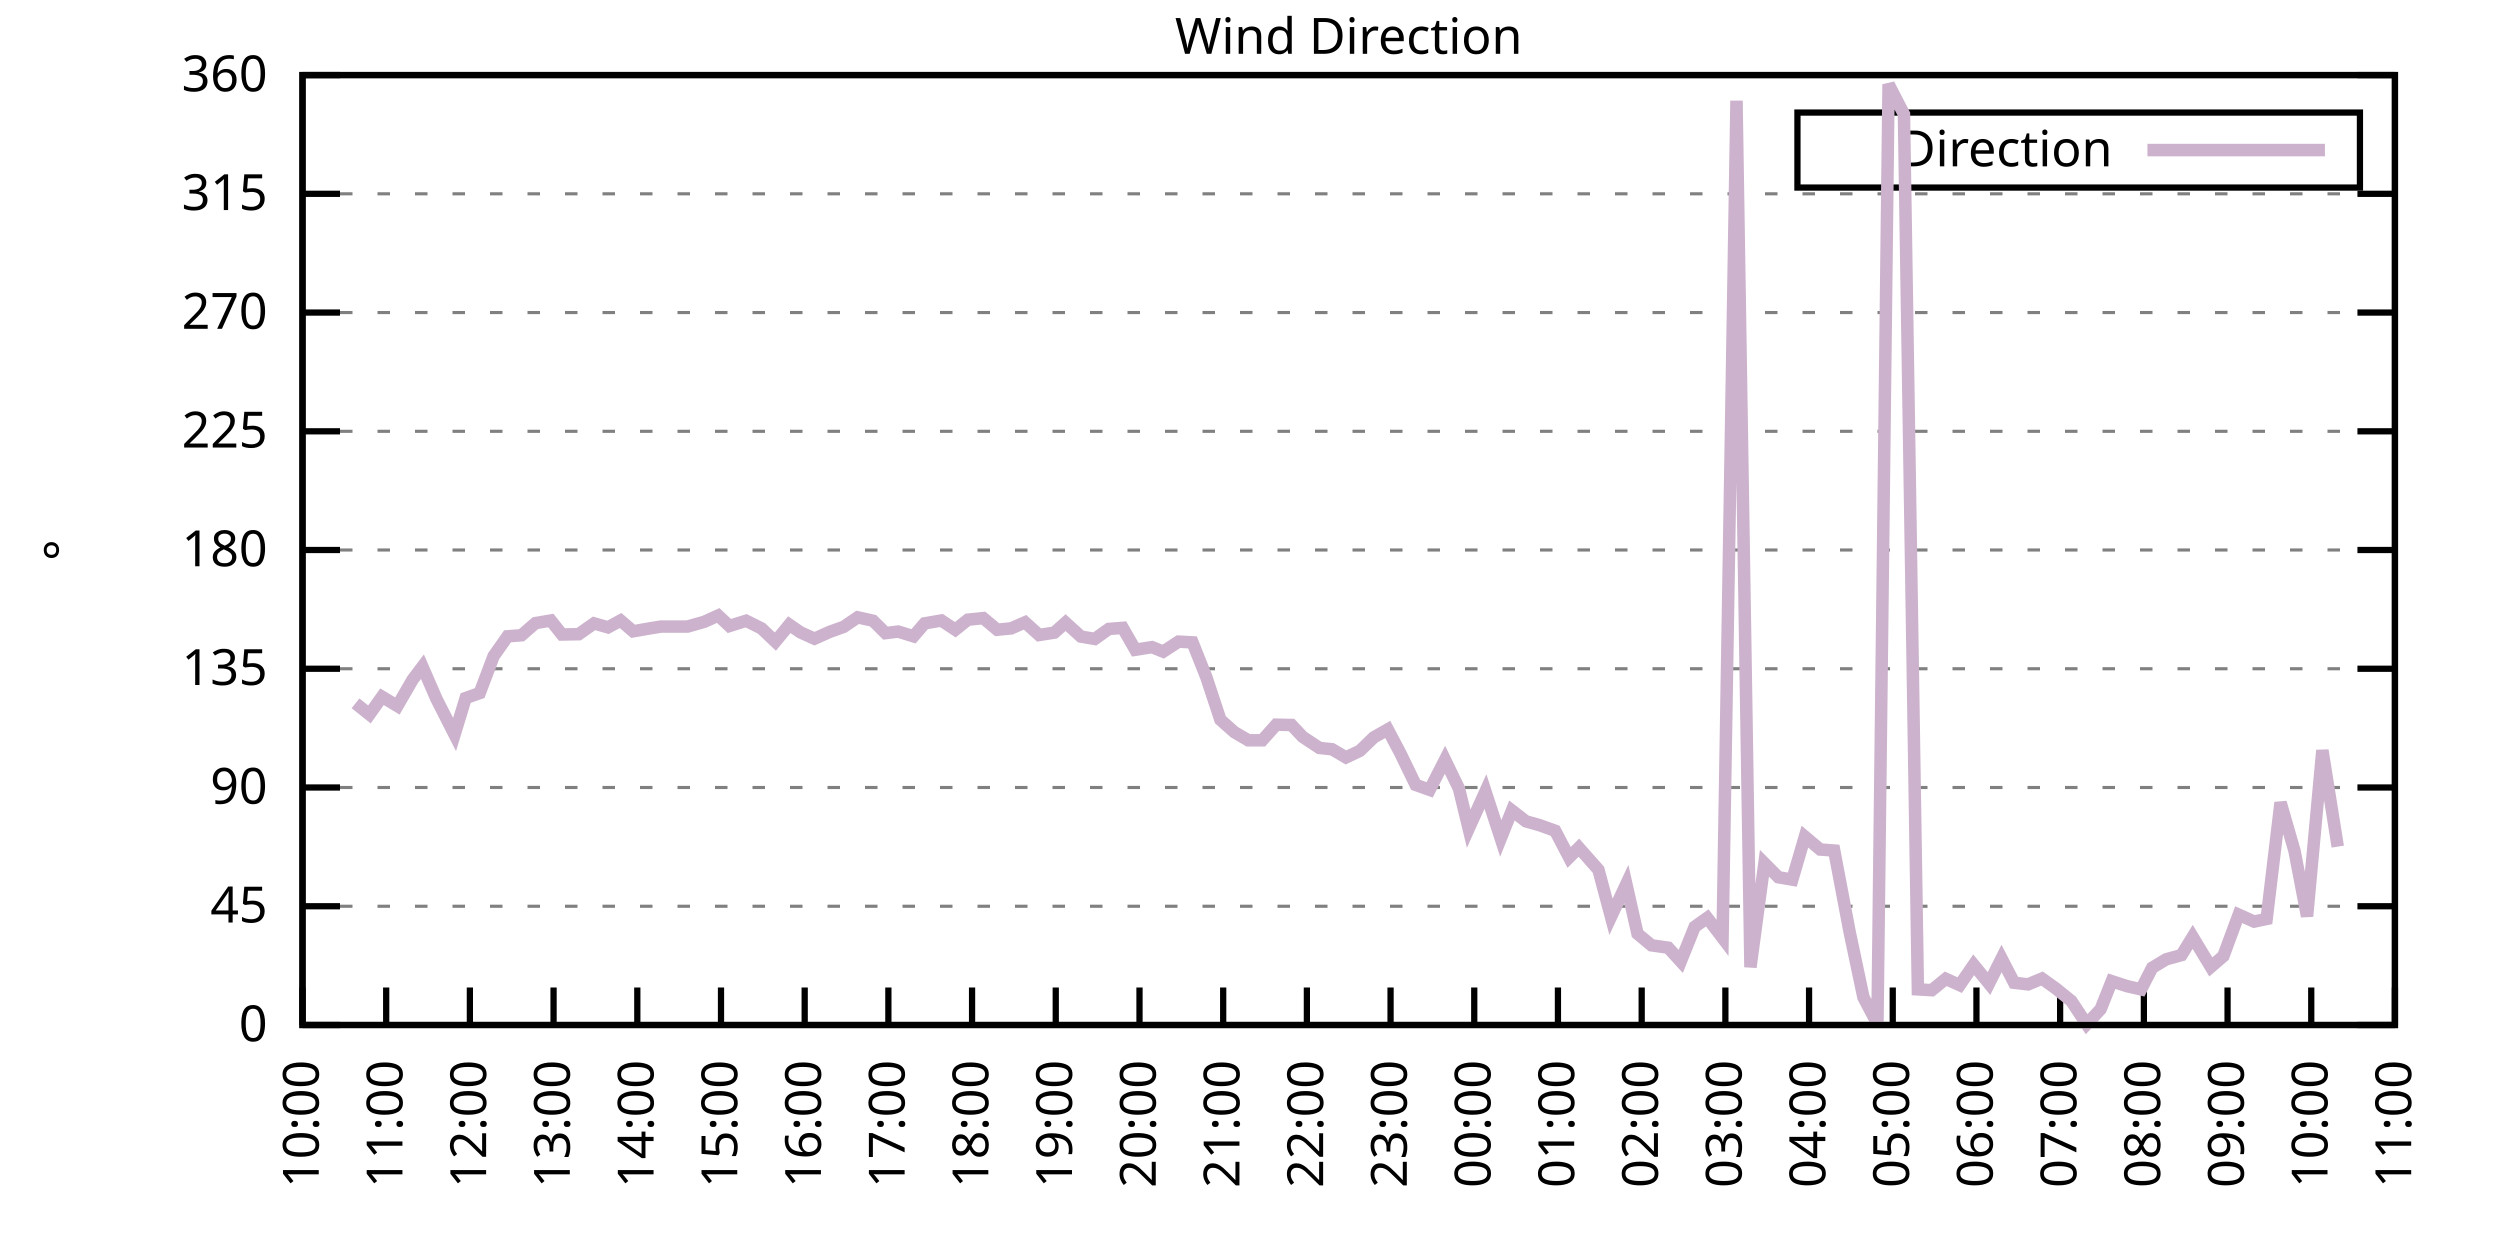
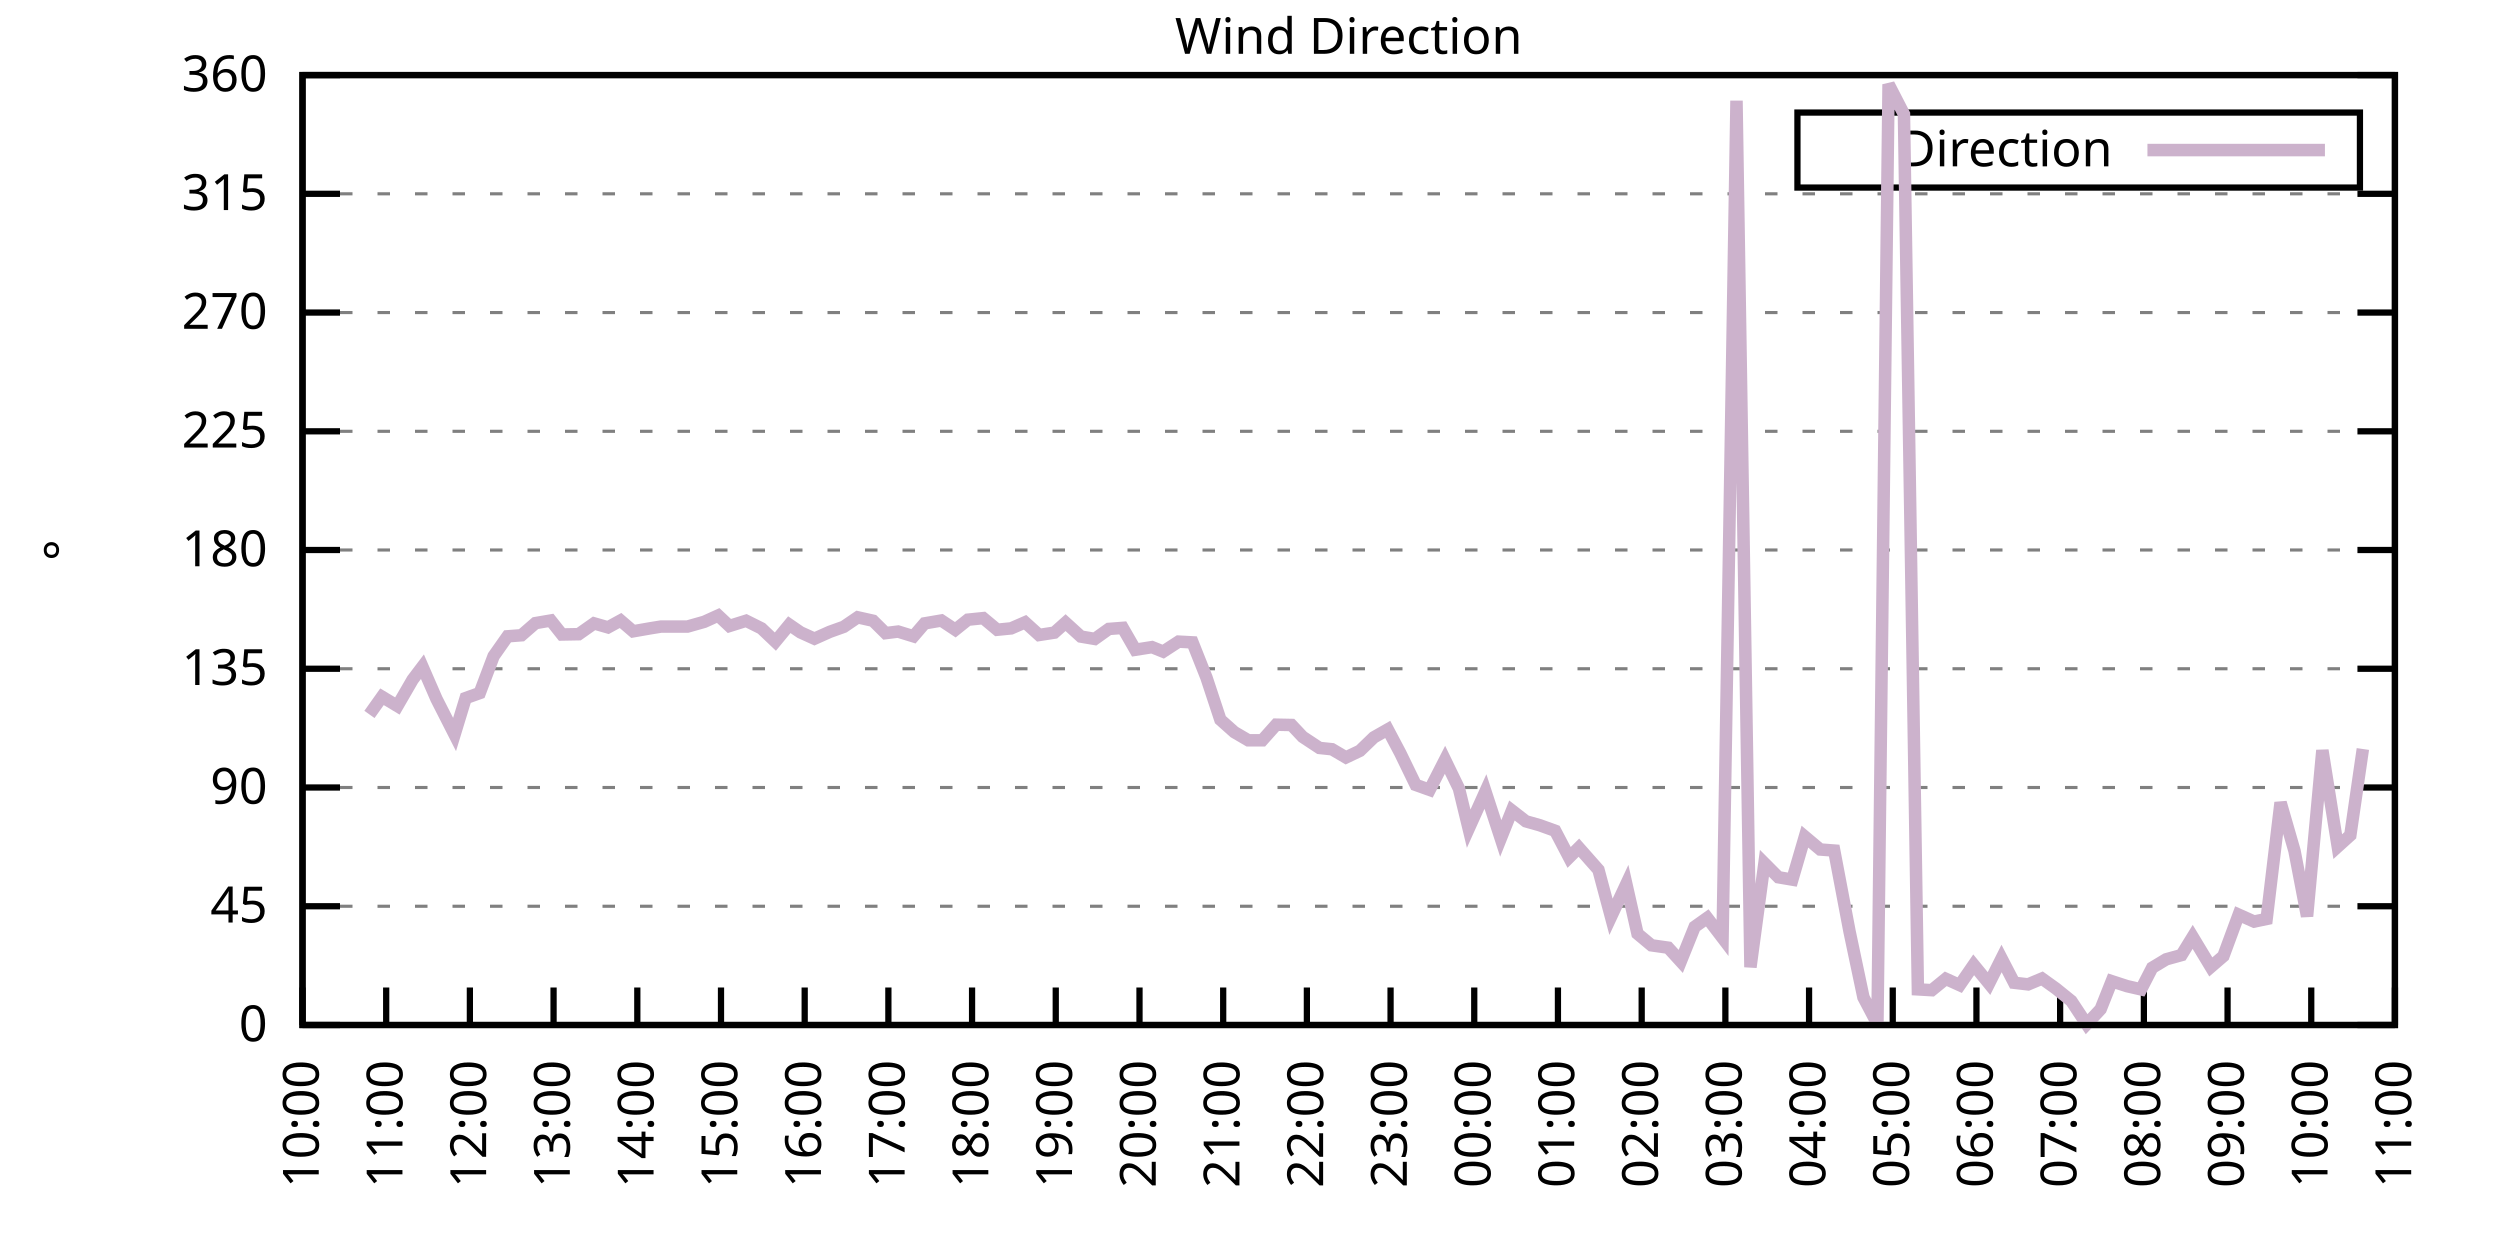
<svg xmlns="http://www.w3.org/2000/svg" xmlns:xlink="http://www.w3.org/1999/xlink" width="400" height="200" viewBox="0 0 400 200">
  <g id="gnuplot_canvas">
    <rect x="0" y="0" width="400" height="200" fill="none" />
    <defs>
      <circle id="gpDot" r="0.5" stroke-width="0.5" stroke="currentColor" />
      <path id="gpPt0" stroke-width="0.333" stroke="currentColor" d="M-1,0 h2 M0,-1 v2" />
      <path id="gpPt1" stroke-width="0.333" stroke="currentColor" d="M-1,-1 L1,1 M1,-1 L-1,1" />
      <path id="gpPt2" stroke-width="0.333" stroke="currentColor" d="M-1,0 L1,0 M0,-1 L0,1 M-1,-1 L1,1 M-1,1 L1,-1" />
      <rect id="gpPt3" stroke-width="0.333" stroke="currentColor" x="-1" y="-1" width="2" height="2" />
      <rect id="gpPt4" stroke-width="0.333" stroke="currentColor" fill="currentColor" x="-1" y="-1" width="2" height="2" />
      <circle id="gpPt5" stroke-width="0.333" stroke="currentColor" cx="0" cy="0" r="1" />
      <use xlink:href="#gpPt5" id="gpPt6" fill="currentColor" stroke="none" />
      <path id="gpPt7" stroke-width="0.333" stroke="currentColor" d="M0,-1.33 L-1.33,0.67 L1.33,0.67 z" />
      <use xlink:href="#gpPt7" id="gpPt8" fill="currentColor" stroke="none" />
      <use xlink:href="#gpPt7" id="gpPt9" stroke="currentColor" transform="rotate(180)" />
      <use xlink:href="#gpPt9" id="gpPt10" fill="currentColor" stroke="none" />
      <use xlink:href="#gpPt3" id="gpPt11" stroke="currentColor" transform="rotate(45)" />
      <use xlink:href="#gpPt11" id="gpPt12" fill="currentColor" stroke="none" />
      <path id="gpPt13" stroke-width="0.333" stroke="currentColor" d="M0,1.330 L1.265,0.411 L0.782,-1.067 L-0.782,-1.076 L-1.265,0.411 z" />
      <use xlink:href="#gpPt13" id="gpPt14" fill="currentColor" stroke="none" />
      <filter id="textbox" filterUnits="objectBoundingBox" x="0" y="0" height="1" width="1">
        <feFlood flood-color="white" flood-opacity="1" result="bgnd" />
        <feComposite in="SourceGraphic" in2="bgnd" operator="atop" />
      </filter>
      <filter id="greybox" filterUnits="objectBoundingBox" x="0" y="0" height="1" width="1">
        <feFlood flood-color="lightgrey" flood-opacity="1" result="grey" />
        <feComposite in="SourceGraphic" in2="grey" operator="atop" />
      </filter>
    </defs>
    <g fill="none" color="white" stroke="currentColor" stroke-width="1.00" stroke-linecap="butt" stroke-linejoin="miter">
</g>
    <g fill="none" color="black" stroke="currentColor" stroke-width="1.00" stroke-linecap="butt" stroke-linejoin="miter">
      <g stroke="none" shape-rendering="crispEdges">
        <polygon fill="rgb(255, 255, 255)" points="48.40,164.00 383.18,164.00 383.18,12.02 48.40,12.02 " />
      </g>
    </g>
    <g fill="none" color="black" stroke="currentColor" stroke-width="1.00" stroke-linecap="butt" stroke-linejoin="miter">
</g>
    <g fill="none" color="black" stroke="black" stroke-width="0.50" stroke-linecap="butt" stroke-linejoin="miter">
</g>
    <g fill="none" color="gray" stroke="currentColor" stroke-width="0.50" stroke-linecap="butt" stroke-linejoin="miter">
      <path stroke="gray" stroke-dasharray="2,4" class="gridline" d="M48.40,164.00 L383.19,164.00  " />
    </g>
    <g fill="none" color="gray" stroke="gray" stroke-width="1.00" stroke-linecap="butt" stroke-linejoin="miter">
</g>
    <g fill="none" color="black" stroke="currentColor" stroke-width="1.00" stroke-linecap="butt" stroke-linejoin="miter">
      <path stroke="black" d="M48.40,164.00 L54.40,164.00 M383.19,164.00 L377.19,164.00  " />
      <g transform="translate(42.80,166.60)" stroke="none" fill="black" font-family="Sans" font-size="8.00" text-anchor="end">
        <text>
          <tspan font-family="Sans"> 0</tspan>
        </text>
      </g>
    </g>
    <g fill="none" color="black" stroke="currentColor" stroke-width="1.00" stroke-linecap="butt" stroke-linejoin="miter">
</g>
    <g fill="none" color="black" stroke="black" stroke-width="0.50" stroke-linecap="butt" stroke-linejoin="miter">
</g>
    <g fill="none" color="gray" stroke="currentColor" stroke-width="0.50" stroke-linecap="butt" stroke-linejoin="miter">
      <path stroke="gray" stroke-dasharray="2,4" class="gridline" d="M48.40,145.00 L383.19,145.00  " />
    </g>
    <g fill="none" color="gray" stroke="gray" stroke-width="1.00" stroke-linecap="butt" stroke-linejoin="miter">
</g>
    <g fill="none" color="black" stroke="currentColor" stroke-width="1.00" stroke-linecap="butt" stroke-linejoin="miter">
      <path stroke="black" d="M48.40,145.00 L54.40,145.00 M383.19,145.00 L377.19,145.00  " />
      <g transform="translate(42.80,147.60)" stroke="none" fill="black" font-family="Sans" font-size="8.00" text-anchor="end">
        <text>
          <tspan font-family="Sans"> 45</tspan>
        </text>
      </g>
    </g>
    <g fill="none" color="black" stroke="currentColor" stroke-width="1.00" stroke-linecap="butt" stroke-linejoin="miter">
</g>
    <g fill="none" color="black" stroke="black" stroke-width="0.50" stroke-linecap="butt" stroke-linejoin="miter">
</g>
    <g fill="none" color="gray" stroke="currentColor" stroke-width="0.50" stroke-linecap="butt" stroke-linejoin="miter">
      <path stroke="gray" stroke-dasharray="2,4" class="gridline" d="M48.40,126.00 L383.19,126.00  " />
    </g>
    <g fill="none" color="gray" stroke="gray" stroke-width="1.00" stroke-linecap="butt" stroke-linejoin="miter">
</g>
    <g fill="none" color="black" stroke="currentColor" stroke-width="1.00" stroke-linecap="butt" stroke-linejoin="miter">
      <path stroke="black" d="M48.40,126.00 L54.40,126.00 M383.19,126.00 L377.19,126.00  " />
      <g transform="translate(42.80,128.60)" stroke="none" fill="black" font-family="Sans" font-size="8.00" text-anchor="end">
        <text>
          <tspan font-family="Sans"> 90</tspan>
        </text>
      </g>
    </g>
    <g fill="none" color="black" stroke="currentColor" stroke-width="1.00" stroke-linecap="butt" stroke-linejoin="miter">
</g>
    <g fill="none" color="black" stroke="black" stroke-width="0.50" stroke-linecap="butt" stroke-linejoin="miter">
</g>
    <g fill="none" color="gray" stroke="currentColor" stroke-width="0.50" stroke-linecap="butt" stroke-linejoin="miter">
      <path stroke="gray" stroke-dasharray="2,4" class="gridline" d="M48.40,107.00 L383.19,107.00  " />
    </g>
    <g fill="none" color="gray" stroke="gray" stroke-width="1.00" stroke-linecap="butt" stroke-linejoin="miter">
</g>
    <g fill="none" color="black" stroke="currentColor" stroke-width="1.00" stroke-linecap="butt" stroke-linejoin="miter">
      <path stroke="black" d="M48.40,107.00 L54.40,107.00 M383.19,107.00 L377.19,107.00  " />
      <g transform="translate(42.80,109.60)" stroke="none" fill="black" font-family="Sans" font-size="8.00" text-anchor="end">
        <text>
          <tspan font-family="Sans"> 135</tspan>
        </text>
      </g>
    </g>
    <g fill="none" color="black" stroke="currentColor" stroke-width="1.00" stroke-linecap="butt" stroke-linejoin="miter">
</g>
    <g fill="none" color="black" stroke="black" stroke-width="0.50" stroke-linecap="butt" stroke-linejoin="miter">
</g>
    <g fill="none" color="gray" stroke="currentColor" stroke-width="0.50" stroke-linecap="butt" stroke-linejoin="miter">
      <path stroke="gray" stroke-dasharray="2,4" class="gridline" d="M48.40,88.00 L383.19,88.00  " />
    </g>
    <g fill="none" color="gray" stroke="gray" stroke-width="1.00" stroke-linecap="butt" stroke-linejoin="miter">
</g>
    <g fill="none" color="black" stroke="currentColor" stroke-width="1.00" stroke-linecap="butt" stroke-linejoin="miter">
      <path stroke="black" d="M48.40,88.00 L54.40,88.00 M383.19,88.00 L377.19,88.00  " />
      <g transform="translate(42.80,90.60)" stroke="none" fill="black" font-family="Sans" font-size="8.00" text-anchor="end">
        <text>
          <tspan font-family="Sans"> 180</tspan>
        </text>
      </g>
    </g>
    <g fill="none" color="black" stroke="currentColor" stroke-width="1.00" stroke-linecap="butt" stroke-linejoin="miter">
</g>
    <g fill="none" color="black" stroke="black" stroke-width="0.50" stroke-linecap="butt" stroke-linejoin="miter">
</g>
    <g fill="none" color="gray" stroke="currentColor" stroke-width="0.50" stroke-linecap="butt" stroke-linejoin="miter">
      <path stroke="gray" stroke-dasharray="2,4" class="gridline" d="M48.40,69.01 L383.19,69.01  " />
    </g>
    <g fill="none" color="gray" stroke="gray" stroke-width="1.00" stroke-linecap="butt" stroke-linejoin="miter">
</g>
    <g fill="none" color="black" stroke="currentColor" stroke-width="1.00" stroke-linecap="butt" stroke-linejoin="miter">
      <path stroke="black" d="M48.40,69.01 L54.40,69.01 M383.19,69.01 L377.19,69.01  " />
      <g transform="translate(42.80,71.61)" stroke="none" fill="black" font-family="Sans" font-size="8.00" text-anchor="end">
        <text>
          <tspan font-family="Sans"> 225</tspan>
        </text>
      </g>
    </g>
    <g fill="none" color="black" stroke="currentColor" stroke-width="1.00" stroke-linecap="butt" stroke-linejoin="miter">
</g>
    <g fill="none" color="black" stroke="black" stroke-width="0.50" stroke-linecap="butt" stroke-linejoin="miter">
</g>
    <g fill="none" color="gray" stroke="currentColor" stroke-width="0.50" stroke-linecap="butt" stroke-linejoin="miter">
      <path stroke="gray" stroke-dasharray="2,4" class="gridline" d="M48.40,50.01 L383.19,50.01  " />
    </g>
    <g fill="none" color="gray" stroke="gray" stroke-width="1.00" stroke-linecap="butt" stroke-linejoin="miter">
</g>
    <g fill="none" color="black" stroke="currentColor" stroke-width="1.00" stroke-linecap="butt" stroke-linejoin="miter">
      <path stroke="black" d="M48.40,50.01 L54.40,50.01 M383.19,50.01 L377.19,50.01  " />
      <g transform="translate(42.80,52.61)" stroke="none" fill="black" font-family="Sans" font-size="8.00" text-anchor="end">
        <text>
          <tspan font-family="Sans"> 270</tspan>
        </text>
      </g>
    </g>
    <g fill="none" color="black" stroke="currentColor" stroke-width="1.00" stroke-linecap="butt" stroke-linejoin="miter">
</g>
    <g fill="none" color="black" stroke="black" stroke-width="0.50" stroke-linecap="butt" stroke-linejoin="miter">
</g>
    <g fill="none" color="gray" stroke="currentColor" stroke-width="0.50" stroke-linecap="butt" stroke-linejoin="miter">
      <path stroke="gray" stroke-dasharray="2,4" class="gridline" d="M48.40,31.01 L383.19,31.01  " />
    </g>
    <g fill="none" color="gray" stroke="gray" stroke-width="1.00" stroke-linecap="butt" stroke-linejoin="miter">
</g>
    <g fill="none" color="black" stroke="currentColor" stroke-width="1.00" stroke-linecap="butt" stroke-linejoin="miter">
      <path stroke="black" d="M48.40,31.01 L54.40,31.01 M383.19,31.01 L377.19,31.01  " />
      <g transform="translate(42.80,33.61)" stroke="none" fill="black" font-family="Sans" font-size="8.00" text-anchor="end">
        <text>
          <tspan font-family="Sans"> 315</tspan>
        </text>
      </g>
    </g>
    <g fill="none" color="black" stroke="currentColor" stroke-width="1.00" stroke-linecap="butt" stroke-linejoin="miter">
</g>
    <g fill="none" color="black" stroke="black" stroke-width="0.50" stroke-linecap="butt" stroke-linejoin="miter">
</g>
    <g fill="none" color="gray" stroke="currentColor" stroke-width="0.50" stroke-linecap="butt" stroke-linejoin="miter">
      <path stroke="gray" stroke-dasharray="2,4" class="gridline" d="M48.40,12.01 L383.19,12.01  " />
    </g>
    <g fill="none" color="gray" stroke="gray" stroke-width="1.00" stroke-linecap="butt" stroke-linejoin="miter">
</g>
    <g fill="none" color="black" stroke="currentColor" stroke-width="1.00" stroke-linecap="butt" stroke-linejoin="miter">
      <path stroke="black" d="M48.40,12.01 L54.40,12.01 M383.19,12.01 L377.19,12.01  " />
      <g transform="translate(42.80,14.61)" stroke="none" fill="black" font-family="Sans" font-size="8.00" text-anchor="end">
        <text>
          <tspan font-family="Sans"> 360</tspan>
        </text>
      </g>
    </g>
    <g fill="none" color="black" stroke="currentColor" stroke-width="1.00" stroke-linecap="butt" stroke-linejoin="miter">
      <path stroke="black" d="M48.40,164.00 L48.40,158.00  " />
      <g transform="translate(51.00,169.60) rotate(270.00)" stroke="none" fill="black" font-family="Sans" font-size="8.00" text-anchor="end">
        <text>
          <tspan font-family="Sans">10:00</tspan>
        </text>
      </g>
    </g>
    <g fill="none" color="black" stroke="currentColor" stroke-width="1.00" stroke-linecap="butt" stroke-linejoin="miter">
      <path stroke="black" d="M61.79,164.00 L61.79,158.00  " />
      <g transform="translate(64.39,169.60) rotate(270.00)" stroke="none" fill="black" font-family="Sans" font-size="8.00" text-anchor="end">
        <text>
          <tspan font-family="Sans">11:00</tspan>
        </text>
      </g>
    </g>
    <g fill="none" color="black" stroke="currentColor" stroke-width="1.00" stroke-linecap="butt" stroke-linejoin="miter">
      <path stroke="black" d="M75.18,164.00 L75.18,158.00  " />
      <g transform="translate(77.78,169.60) rotate(270.00)" stroke="none" fill="black" font-family="Sans" font-size="8.00" text-anchor="end">
        <text>
          <tspan font-family="Sans">12:00</tspan>
        </text>
      </g>
    </g>
    <g fill="none" color="black" stroke="currentColor" stroke-width="1.00" stroke-linecap="butt" stroke-linejoin="miter">
      <path stroke="black" d="M88.57,164.00 L88.57,158.00  " />
      <g transform="translate(91.17,169.60) rotate(270.00)" stroke="none" fill="black" font-family="Sans" font-size="8.00" text-anchor="end">
        <text>
          <tspan font-family="Sans">13:00</tspan>
        </text>
      </g>
    </g>
    <g fill="none" color="black" stroke="currentColor" stroke-width="1.00" stroke-linecap="butt" stroke-linejoin="miter">
      <path stroke="black" d="M101.97,164.00 L101.97,158.00  " />
      <g transform="translate(104.57,169.60) rotate(270.00)" stroke="none" fill="black" font-family="Sans" font-size="8.00" text-anchor="end">
        <text>
          <tspan font-family="Sans">14:00</tspan>
        </text>
      </g>
    </g>
    <g fill="none" color="black" stroke="currentColor" stroke-width="1.00" stroke-linecap="butt" stroke-linejoin="miter">
      <path stroke="black" d="M115.36,164.00 L115.36,158.00  " />
      <g transform="translate(117.96,169.60) rotate(270.00)" stroke="none" fill="black" font-family="Sans" font-size="8.00" text-anchor="end">
        <text>
          <tspan font-family="Sans">15:00</tspan>
        </text>
      </g>
    </g>
    <g fill="none" color="black" stroke="currentColor" stroke-width="1.00" stroke-linecap="butt" stroke-linejoin="miter">
      <path stroke="black" d="M128.75,164.00 L128.75,158.00  " />
      <g transform="translate(131.35,169.60) rotate(270.00)" stroke="none" fill="black" font-family="Sans" font-size="8.00" text-anchor="end">
        <text>
          <tspan font-family="Sans">16:00</tspan>
        </text>
      </g>
    </g>
    <g fill="none" color="black" stroke="currentColor" stroke-width="1.00" stroke-linecap="butt" stroke-linejoin="miter">
      <path stroke="black" d="M142.14,164.00 L142.14,158.00  " />
      <g transform="translate(144.74,169.60) rotate(270.00)" stroke="none" fill="black" font-family="Sans" font-size="8.00" text-anchor="end">
        <text>
          <tspan font-family="Sans">17:00</tspan>
        </text>
      </g>
    </g>
    <g fill="none" color="black" stroke="currentColor" stroke-width="1.00" stroke-linecap="butt" stroke-linejoin="miter">
      <path stroke="black" d="M155.53,164.00 L155.53,158.00  " />
      <g transform="translate(158.13,169.60) rotate(270.00)" stroke="none" fill="black" font-family="Sans" font-size="8.00" text-anchor="end">
        <text>
          <tspan font-family="Sans">18:00</tspan>
        </text>
      </g>
    </g>
    <g fill="none" color="black" stroke="currentColor" stroke-width="1.00" stroke-linecap="butt" stroke-linejoin="miter">
      <path stroke="black" d="M168.92,164.00 L168.92,158.00  " />
      <g transform="translate(171.52,169.60) rotate(270.00)" stroke="none" fill="black" font-family="Sans" font-size="8.00" text-anchor="end">
        <text>
          <tspan font-family="Sans">19:00</tspan>
        </text>
      </g>
    </g>
    <g fill="none" color="black" stroke="currentColor" stroke-width="1.00" stroke-linecap="butt" stroke-linejoin="miter">
      <path stroke="black" d="M182.32,164.00 L182.32,158.00  " />
      <g transform="translate(184.92,169.60) rotate(270.00)" stroke="none" fill="black" font-family="Sans" font-size="8.00" text-anchor="end">
        <text>
          <tspan font-family="Sans">20:00</tspan>
        </text>
      </g>
    </g>
    <g fill="none" color="black" stroke="currentColor" stroke-width="1.00" stroke-linecap="butt" stroke-linejoin="miter">
      <path stroke="black" d="M195.71,164.00 L195.71,158.00  " />
      <g transform="translate(198.31,169.60) rotate(270.00)" stroke="none" fill="black" font-family="Sans" font-size="8.00" text-anchor="end">
        <text>
          <tspan font-family="Sans">21:00</tspan>
        </text>
      </g>
    </g>
    <g fill="none" color="black" stroke="currentColor" stroke-width="1.00" stroke-linecap="butt" stroke-linejoin="miter">
      <path stroke="black" d="M209.10,164.00 L209.10,158.00  " />
      <g transform="translate(211.70,169.60) rotate(270.00)" stroke="none" fill="black" font-family="Sans" font-size="8.00" text-anchor="end">
        <text>
          <tspan font-family="Sans">22:00</tspan>
        </text>
      </g>
    </g>
    <g fill="none" color="black" stroke="currentColor" stroke-width="1.00" stroke-linecap="butt" stroke-linejoin="miter">
      <path stroke="black" d="M222.49,164.00 L222.49,158.00  " />
      <g transform="translate(225.09,169.60) rotate(270.00)" stroke="none" fill="black" font-family="Sans" font-size="8.00" text-anchor="end">
        <text>
          <tspan font-family="Sans">23:00</tspan>
        </text>
      </g>
    </g>
    <g fill="none" color="black" stroke="currentColor" stroke-width="1.00" stroke-linecap="butt" stroke-linejoin="miter">
      <path stroke="black" d="M235.88,164.00 L235.88,158.00  " />
      <g transform="translate(238.48,169.60) rotate(270.00)" stroke="none" fill="black" font-family="Sans" font-size="8.00" text-anchor="end">
        <text>
          <tspan font-family="Sans">00:00</tspan>
        </text>
      </g>
    </g>
    <g fill="none" color="black" stroke="currentColor" stroke-width="1.00" stroke-linecap="butt" stroke-linejoin="miter">
      <path stroke="black" d="M249.27,164.00 L249.27,158.00  " />
      <g transform="translate(251.87,169.60) rotate(270.00)" stroke="none" fill="black" font-family="Sans" font-size="8.00" text-anchor="end">
        <text>
          <tspan font-family="Sans">01:00</tspan>
        </text>
      </g>
    </g>
    <g fill="none" color="black" stroke="currentColor" stroke-width="1.00" stroke-linecap="butt" stroke-linejoin="miter">
      <path stroke="black" d="M262.67,164.00 L262.67,158.00  " />
      <g transform="translate(265.27,169.60) rotate(270.00)" stroke="none" fill="black" font-family="Sans" font-size="8.00" text-anchor="end">
        <text>
          <tspan font-family="Sans">02:00</tspan>
        </text>
      </g>
    </g>
    <g fill="none" color="black" stroke="currentColor" stroke-width="1.00" stroke-linecap="butt" stroke-linejoin="miter">
      <path stroke="black" d="M276.06,164.00 L276.06,158.00  " />
      <g transform="translate(278.66,169.60) rotate(270.00)" stroke="none" fill="black" font-family="Sans" font-size="8.00" text-anchor="end">
        <text>
          <tspan font-family="Sans">03:00</tspan>
        </text>
      </g>
    </g>
    <g fill="none" color="black" stroke="currentColor" stroke-width="1.00" stroke-linecap="butt" stroke-linejoin="miter">
      <path stroke="black" d="M289.45,164.00 L289.45,158.00  " />
      <g transform="translate(292.05,169.60) rotate(270.00)" stroke="none" fill="black" font-family="Sans" font-size="8.00" text-anchor="end">
        <text>
          <tspan font-family="Sans">04:00</tspan>
        </text>
      </g>
    </g>
    <g fill="none" color="black" stroke="currentColor" stroke-width="1.00" stroke-linecap="butt" stroke-linejoin="miter">
      <path stroke="black" d="M302.84,164.00 L302.84,158.00  " />
      <g transform="translate(305.44,169.60) rotate(270.00)" stroke="none" fill="black" font-family="Sans" font-size="8.00" text-anchor="end">
        <text>
          <tspan font-family="Sans">05:00</tspan>
        </text>
      </g>
    </g>
    <g fill="none" color="black" stroke="currentColor" stroke-width="1.00" stroke-linecap="butt" stroke-linejoin="miter">
      <path stroke="black" d="M316.23,164.00 L316.23,158.00  " />
      <g transform="translate(318.83,169.60) rotate(270.00)" stroke="none" fill="black" font-family="Sans" font-size="8.00" text-anchor="end">
        <text>
          <tspan font-family="Sans">06:00</tspan>
        </text>
      </g>
    </g>
    <g fill="none" color="black" stroke="currentColor" stroke-width="1.00" stroke-linecap="butt" stroke-linejoin="miter">
      <path stroke="black" d="M329.62,164.00 L329.62,158.00  " />
      <g transform="translate(332.22,169.60) rotate(270.00)" stroke="none" fill="black" font-family="Sans" font-size="8.00" text-anchor="end">
        <text>
          <tspan font-family="Sans">07:00</tspan>
        </text>
      </g>
    </g>
    <g fill="none" color="black" stroke="currentColor" stroke-width="1.00" stroke-linecap="butt" stroke-linejoin="miter">
      <path stroke="black" d="M343.02,164.00 L343.02,158.00  " />
      <g transform="translate(345.62,169.60) rotate(270.00)" stroke="none" fill="black" font-family="Sans" font-size="8.00" text-anchor="end">
        <text>
          <tspan font-family="Sans">08:00</tspan>
        </text>
      </g>
    </g>
    <g fill="none" color="black" stroke="currentColor" stroke-width="1.00" stroke-linecap="butt" stroke-linejoin="miter">
      <path stroke="black" d="M356.41,164.00 L356.41,158.00  " />
      <g transform="translate(359.01,169.60) rotate(270.00)" stroke="none" fill="black" font-family="Sans" font-size="8.00" text-anchor="end">
        <text>
          <tspan font-family="Sans">09:00</tspan>
        </text>
      </g>
    </g>
    <g fill="none" color="black" stroke="currentColor" stroke-width="1.00" stroke-linecap="butt" stroke-linejoin="miter">
      <path stroke="black" d="M369.80,164.00 L369.80,158.00  " />
      <g transform="translate(372.40,169.60) rotate(270.00)" stroke="none" fill="black" font-family="Sans" font-size="8.00" text-anchor="end">
        <text>
          <tspan font-family="Sans">10:00</tspan>
        </text>
      </g>
    </g>
    <g fill="none" color="black" stroke="currentColor" stroke-width="1.00" stroke-linecap="butt" stroke-linejoin="miter">
      <path stroke="black" d="M383.19,164.00 L383.19,158.00  " />
      <g transform="translate(385.79,169.60) rotate(270.00)" stroke="none" fill="black" font-family="Sans" font-size="8.00" text-anchor="end">
        <text>
          <tspan font-family="Sans">11:00</tspan>
        </text>
      </g>
    </g>
    <g fill="none" color="black" stroke="currentColor" stroke-width="1.00" stroke-linecap="butt" stroke-linejoin="miter">
</g>
    <g fill="none" color="black" stroke="currentColor" stroke-width="1.00" stroke-linecap="butt" stroke-linejoin="miter">
      <path stroke="black" d="M48.40,12.01 L48.40,164.00 L383.19,164.00 L383.19,12.01 L48.40,12.01 Z  " />
    </g>
    <g fill="none" color="black" stroke="currentColor" stroke-width="1.00" stroke-linecap="butt" stroke-linejoin="miter">
</g>
    <g fill="none" color="black" stroke="currentColor" stroke-width="1.00" stroke-linecap="butt" stroke-linejoin="miter">
      <path stroke="black" d="M287.59,30.01 L287.59,18.01 L377.59,18.01 L377.59,30.01 L287.59,30.01 Z  " />
    </g>
    <g id="Wind_direction_plot_1">
      <g fill="none" color="white" stroke="black" stroke-width="2.00" stroke-linecap="butt" stroke-linejoin="miter">
</g>
      <g fill="none" color="black" stroke="currentColor" stroke-width="2.00" stroke-linecap="butt" stroke-linejoin="miter">
        <g transform="translate(337.99,26.61)" stroke="none" fill="black" font-family="Sans" font-size="8.00" text-anchor="end">
          <text>
            <tspan font-family="Sans">Direction</tspan>
          </text>
        </g>
      </g>
      <g fill="none" color="black" stroke="currentColor" stroke-width="2.00" stroke-linecap="butt" stroke-linejoin="miter">
-         <path stroke="rgb(204, 178, 204)" d="M343.59,24.01 L371.99,24.01 M56.88,112.53 L59.11,114.31 L61.12,111.48 L63.58,112.96 L66.03,108.73 L67.59,106.67   L69.83,111.82 L72.73,117.52 L74.51,111.69 L76.75,110.89 L78.98,104.98 L81.21,101.81 L83.44,101.64 L85.67,99.70   L88.13,99.28 L89.91,101.52 L92.59,101.47 L95.05,99.74 L97.28,100.38 L99.29,99.28 L101.30,101.01 L103.98,100.54   L105.76,100.25 L108.22,100.25 L110.00,100.25 L112.68,99.49 L114.91,98.48 L116.70,100.16 L119.38,99.32 L121.83,100.54   L124.06,102.66 L126.29,99.95 L128.08,101.18 L130.31,102.19 L132.77,101.09 L135.00,100.29 L137.23,98.77 L139.69,99.32   L141.69,101.30 L143.70,101.05 L146.16,101.81 L147.94,99.74 L150.62,99.28 L152.85,100.76 L154.86,99.15 L157.32,98.90   L159.55,100.76 L161.78,100.54 L164.01,99.57 L166.25,101.60 L168.70,101.22 L170.49,99.62 L172.94,101.85 L175.17,102.23   L177.41,100.63 L179.64,100.46 L181.65,103.96 L184.32,103.54 L186.11,104.26 L188.57,102.66 L190.80,102.78 L193.03,108.40   L195.26,115.15 L197.49,117.14 L199.73,118.45 L201.96,118.45 L204.19,115.95 L206.64,116.00 L208.43,117.90 L211.11,119.67   L213.12,119.88 L215.35,121.19 L217.58,120.13 L219.81,117.98 L222.04,116.71 L224.05,120.51 L226.51,125.58 L228.74,126.38   L231.20,121.57 L233.43,126.17 L234.99,132.59 L237.67,126.64 L240.12,134.15 L241.91,129.68 L244.14,131.41 L246.37,132.04   L248.83,132.93 L251.06,137.19 L252.62,135.63 L255.75,139.17 L257.76,146.69 L260.21,141.45 L262.00,149.39 L264.23,151.25   L266.91,151.63 L268.92,153.83 L271.15,148.29 L273.16,146.86 L275.61,150.07 L277.84,16.11 L280.07,154.75 L282.31,138.12   L284.54,140.36 L286.77,140.74 L288.78,133.86 L291.23,135.92 L293.47,136.09 L295.92,149.01 L298.15,159.57 L300.39,163.83   L302.17,13.49 L304.63,18.26 L306.86,158.30 L309.09,158.43 L311.32,156.61 L313.55,157.62 L315.79,154.37 L318.24,157.37   L320.25,153.36 L322.26,157.24 L324.49,157.50 L326.72,156.57 L328.95,158.17 L331.41,160.16 L333.86,163.87 L336.10,161.47   L337.88,156.99 L340.34,157.79 L342.57,158.30 L344.35,154.84 L346.59,153.49 L349.04,152.81 L350.83,149.90 L353.73,154.71   L355.74,152.98 L358.19,146.35 L360.65,147.45 L362.66,147.03 L364.89,128.41 L367.12,136.14 L369.13,146.61 L371.58,120.05   L374.04,135.46  " />
+         <path stroke="rgb(204, 178, 204)" d="M343.59,24.01 L371.99,24.01 M59.11,114.31 L61.12,111.48 L63.58,112.96 L66.03,108.73 L67.59,106.67 L69.83,111.82   L72.73,117.52 L74.51,111.69 L76.75,110.89 L78.98,104.98 L81.21,101.81 L83.44,101.64 L85.67,99.70 L88.13,99.28   L89.91,101.52 L92.59,101.47 L95.05,99.74 L97.28,100.38 L99.29,99.28 L101.30,101.01 L103.98,100.54 L105.76,100.25   L108.22,100.25 L110.00,100.25 L112.68,99.49 L114.91,98.48 L116.70,100.16 L119.38,99.32 L121.83,100.54 L124.06,102.66   L126.29,99.95 L128.08,101.18 L130.31,102.19 L132.77,101.09 L135.00,100.29 L137.23,98.77 L139.69,99.32 L141.69,101.30   L143.70,101.05 L146.16,101.81 L147.94,99.74 L150.62,99.28 L152.85,100.76 L154.86,99.15 L157.32,98.90 L159.55,100.76   L161.78,100.54 L164.01,99.57 L166.25,101.60 L168.70,101.22 L170.49,99.62 L172.94,101.85 L175.17,102.23 L177.41,100.63   L179.64,100.46 L181.65,103.96 L184.32,103.54 L186.11,104.26 L188.57,102.66 L190.80,102.78 L193.03,108.40 L195.26,115.15   L197.49,117.14 L199.73,118.45 L201.96,118.45 L204.19,115.95 L206.64,116.00 L208.43,117.90 L211.11,119.67 L213.12,119.88   L215.35,121.19 L217.58,120.13 L219.81,117.98 L222.04,116.71 L224.05,120.51 L226.51,125.58 L228.74,126.38 L231.20,121.57   L233.43,126.17 L234.99,132.59 L237.67,126.64 L240.12,134.15 L241.91,129.68 L244.14,131.41 L246.37,132.04 L248.83,132.93   L251.06,137.19 L252.62,135.63 L255.75,139.17 L257.76,146.69 L260.21,141.45 L262.00,149.39 L264.23,151.25 L266.91,151.63   L268.92,153.83 L271.15,148.29 L273.16,146.86 L275.61,150.07 L277.84,16.11 L280.07,154.75 L282.31,138.12 L284.54,140.36   L286.77,140.74 L288.78,133.86 L291.23,135.92 L293.47,136.09 L295.92,149.01 L298.15,159.57 L300.39,163.83 L302.17,13.49   L304.63,18.26 L306.86,158.30 L309.09,158.43 L311.32,156.61 L313.55,157.62 L315.79,154.37 L318.24,157.37 L320.25,153.36   L322.26,157.24 L324.49,157.50 L326.72,156.57 L328.95,158.17 L331.41,160.16 L333.86,163.87 L336.10,161.47 L337.88,156.99   L340.34,157.79 L342.57,158.30 L344.35,154.84 L346.59,153.49 L349.04,152.81 L350.83,149.90 L353.73,154.71 L355.74,152.98   L358.19,146.35 L360.65,147.45 L362.66,147.03 L364.89,128.41 L367.12,136.14 L369.13,146.61 L371.58,120.05 L374.04,135.46   L376.05,133.64 L378.06,119.84  " />
      </g>
    </g>
    <g fill="none" color="black" stroke="currentColor" stroke-width="2.00" stroke-linecap="butt" stroke-linejoin="miter">
</g>
    <g fill="none" color="black" stroke="black" stroke-width="1.00" stroke-linecap="butt" stroke-linejoin="miter">
</g>
    <g fill="none" color="black" stroke="currentColor" stroke-width="1.00" stroke-linecap="butt" stroke-linejoin="miter">
      <path stroke="black" d="M48.40,12.01 L48.40,164.00 L383.19,164.00 L383.19,12.01 L48.40,12.01 Z  " />
      <g transform="translate(12.80,88.01) rotate(270.00)" stroke="none" fill="black" font-family="Sans" font-size="8.00" text-anchor="middle">
        <text>
          <tspan font-family="Sans">°</tspan>
        </text>
      </g>
    </g>
    <g fill="none" color="black" stroke="currentColor" stroke-width="1.00" stroke-linecap="butt" stroke-linejoin="miter">
</g>
    <g fill="none" color="black" stroke="currentColor" stroke-width="1.00" stroke-linecap="butt" stroke-linejoin="miter">
      <g transform="translate(215.79,8.61)" stroke="none" fill="black" font-family="Sans" font-size="8.00" text-anchor="middle">
        <text>
          <tspan font-family="Sans">Wind Direction</tspan>
        </text>
      </g>
    </g>
    <g fill="none" color="black" stroke="currentColor" stroke-width="1.00" stroke-linecap="butt" stroke-linejoin="miter">
</g>
  </g>
</svg>
